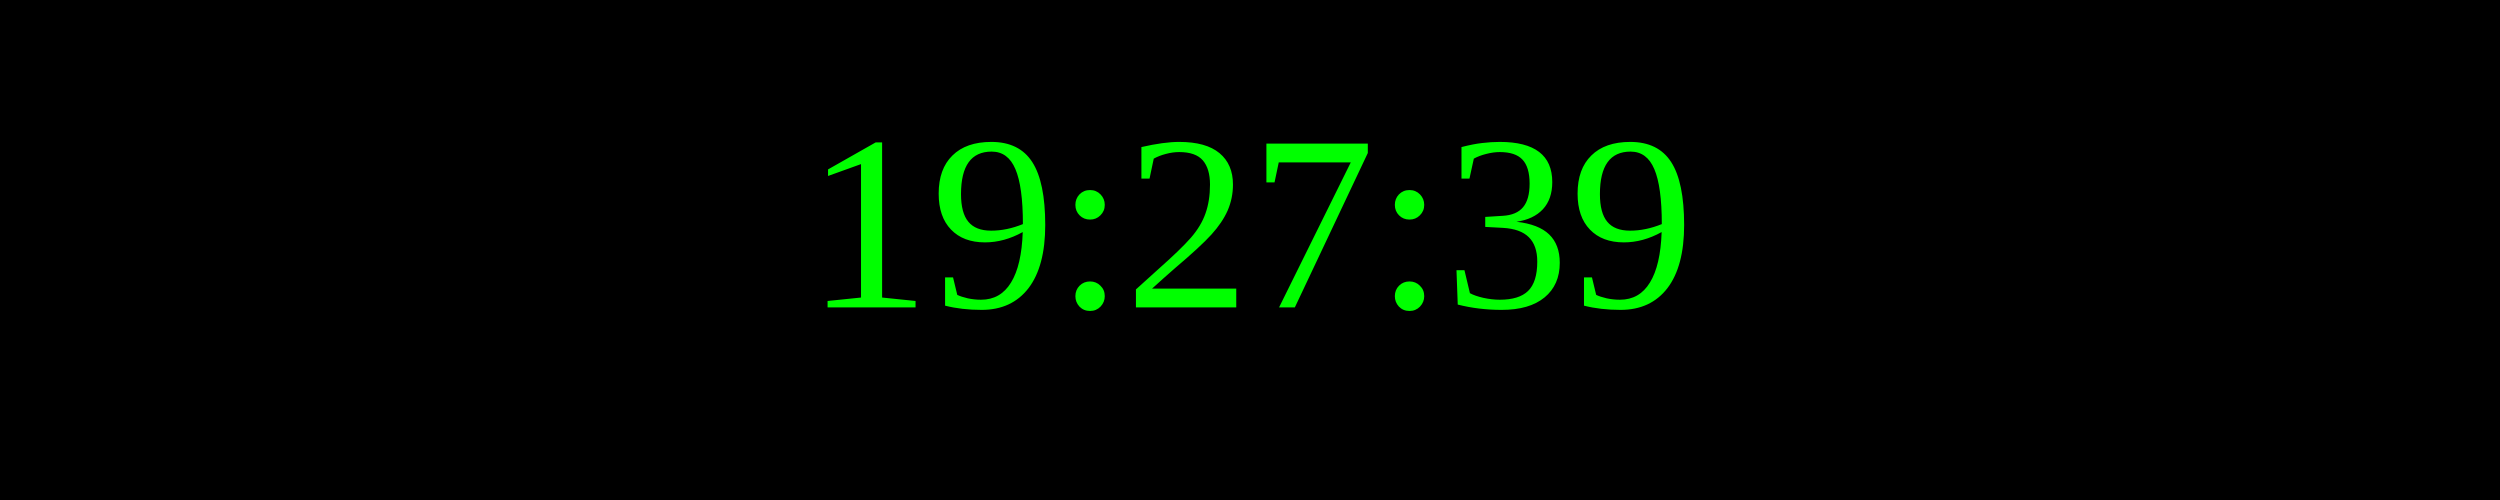
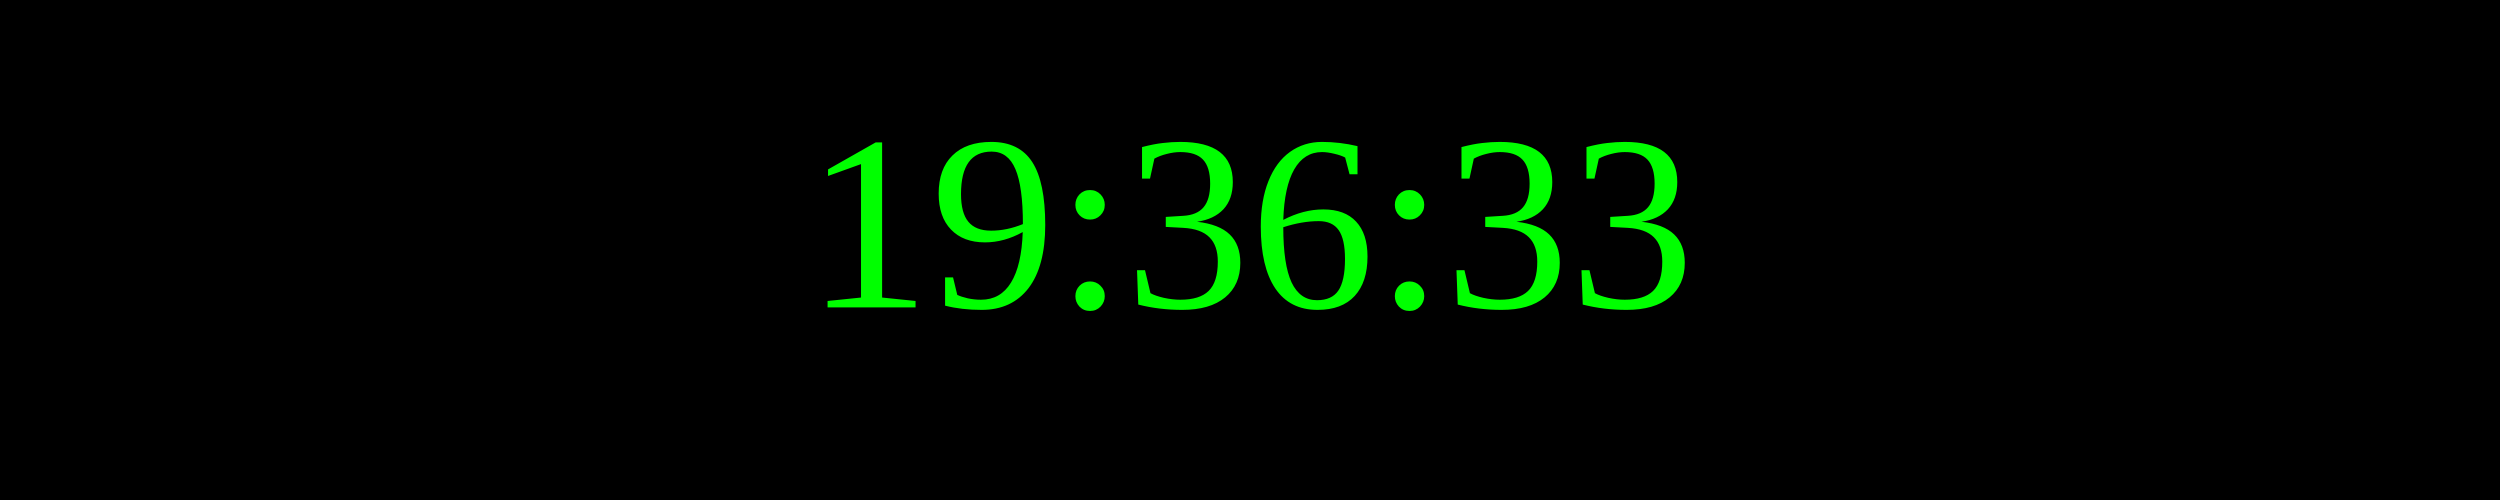
<svg xmlns="http://www.w3.org/2000/svg" width="250" height="50">
  <rect width="100%" height="100%" fill="black" />
  <text x="50%" y="50%" font-size="25" fill="lime" text-anchor="middle" dominant-baseline="middle">
- 19:27:39
+ 19:36:33
</text>
</svg>
